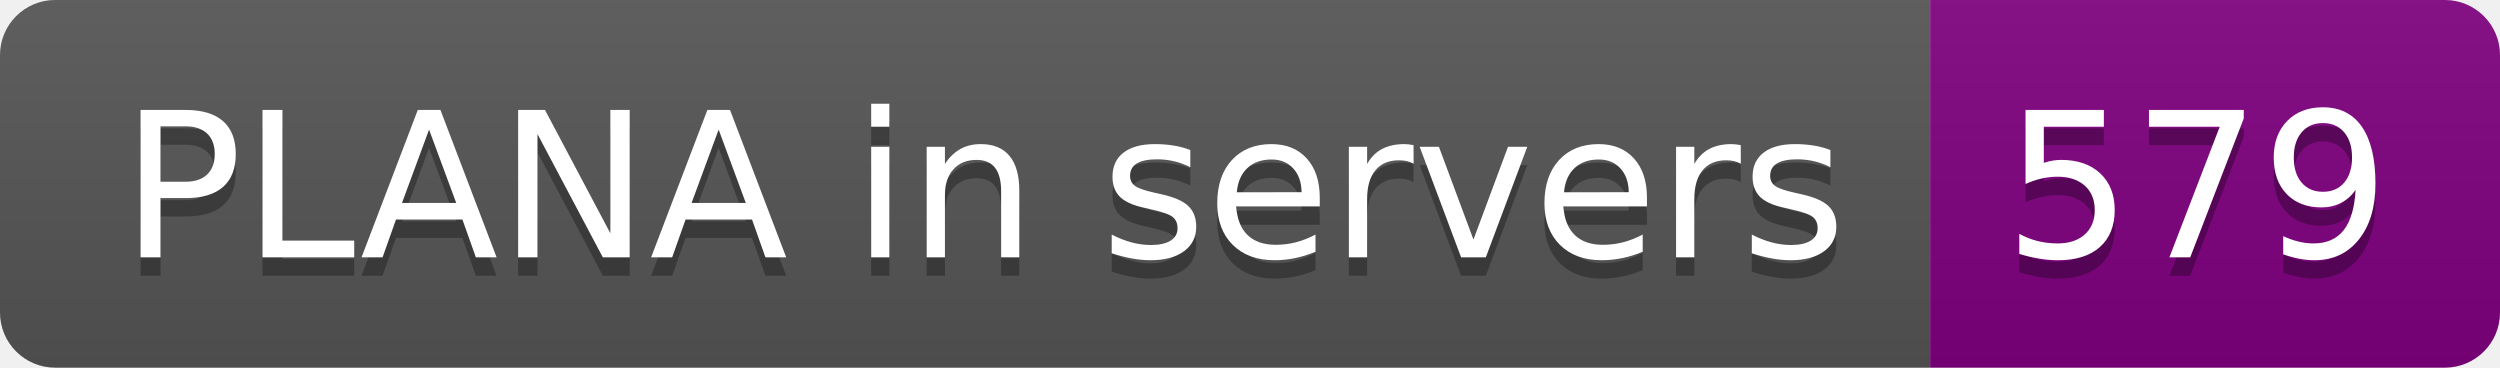
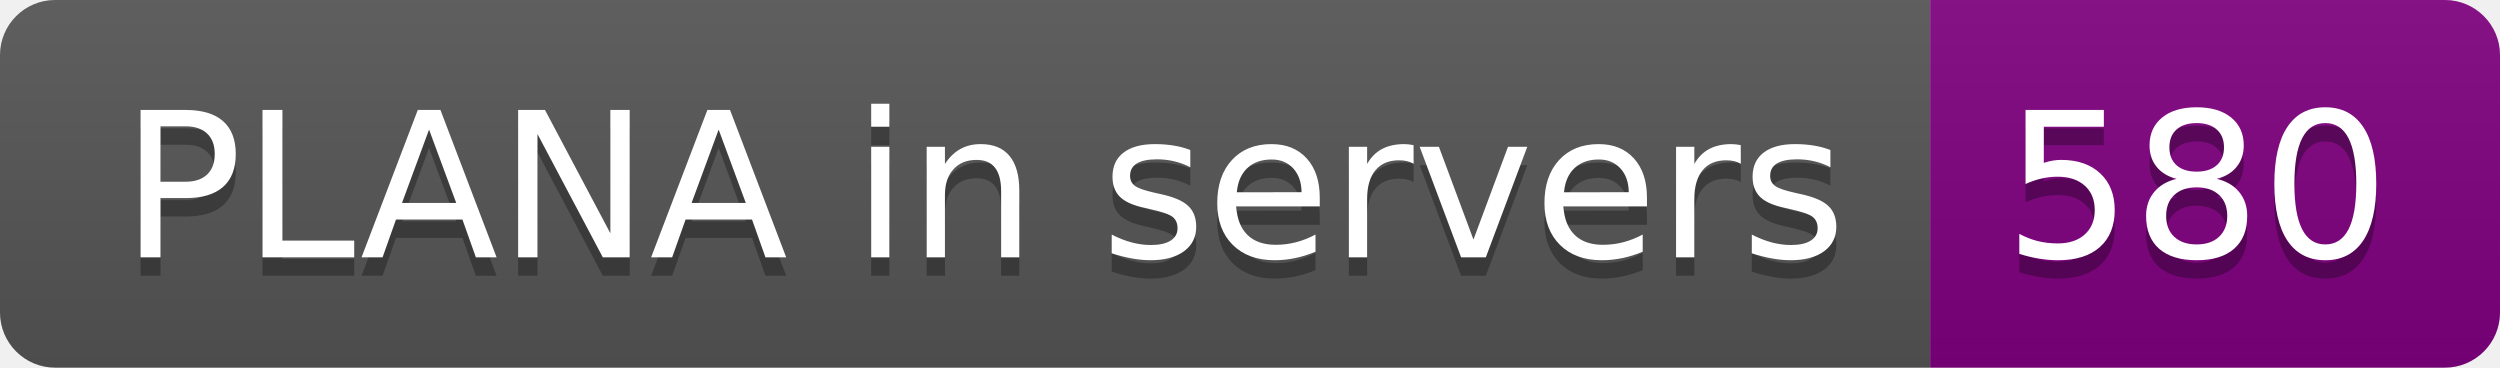
- <svg xmlns="http://www.w3.org/2000/svg" width="136" height="20" role="img" aria-label="PLANA in servers: 579">
+ <svg xmlns="http://www.w3.org/2000/svg" width="136" height="20" role="img" aria-label="PLANA in servers: 580">
  <linearGradient id="s" x2="0" y2="100%">
    <stop offset="0" stop-color="#bbb" stop-opacity=".1" />
    <stop offset="1" stop-opacity=".1" />
  </linearGradient>
  <clipPath id="r">
    <rect width="136" height="20" rx="3" fill="#fff" />
  </clipPath>
  <g clip-path="url(#r)">
    <rect width="105" height="20" fill="#555" />
    <rect x="105" width="31" height="20" fill="purple" />
    <rect width="136" height="20" fill="url(#s)" />
  </g>
  <g fill="#fff" text-anchor="middle" font-family="Verdana,Geneva,DejaVu Sans,sans-serif" text-rendering="geometricPrecision" font-size="110">
    <text aria-hidden="true" x="535" y="150" fill="#010101" fill-opacity=".3" transform="scale(.1)" textLength="950">PLANA in servers</text>
    <text x="535" y="140" transform="scale(.1)" fill="#fff" textLength="950">PLANA in servers</text>
-     <text aria-hidden="true" x="1195" y="150" fill="#010101" fill-opacity=".3" transform="scale(.1)" textLength="210">579</text>
-     <text x="1195" y="140" transform="scale(.1)" fill="#fff" textLength="210">579</text>
+     <text aria-hidden="true" x="1195" y="150" fill="#010101" fill-opacity=".3" transform="scale(.1)" textLength="210">580</text>
+     <text x="1195" y="140" transform="scale(.1)" fill="#fff" textLength="210">580</text>
  </g>
</svg>
